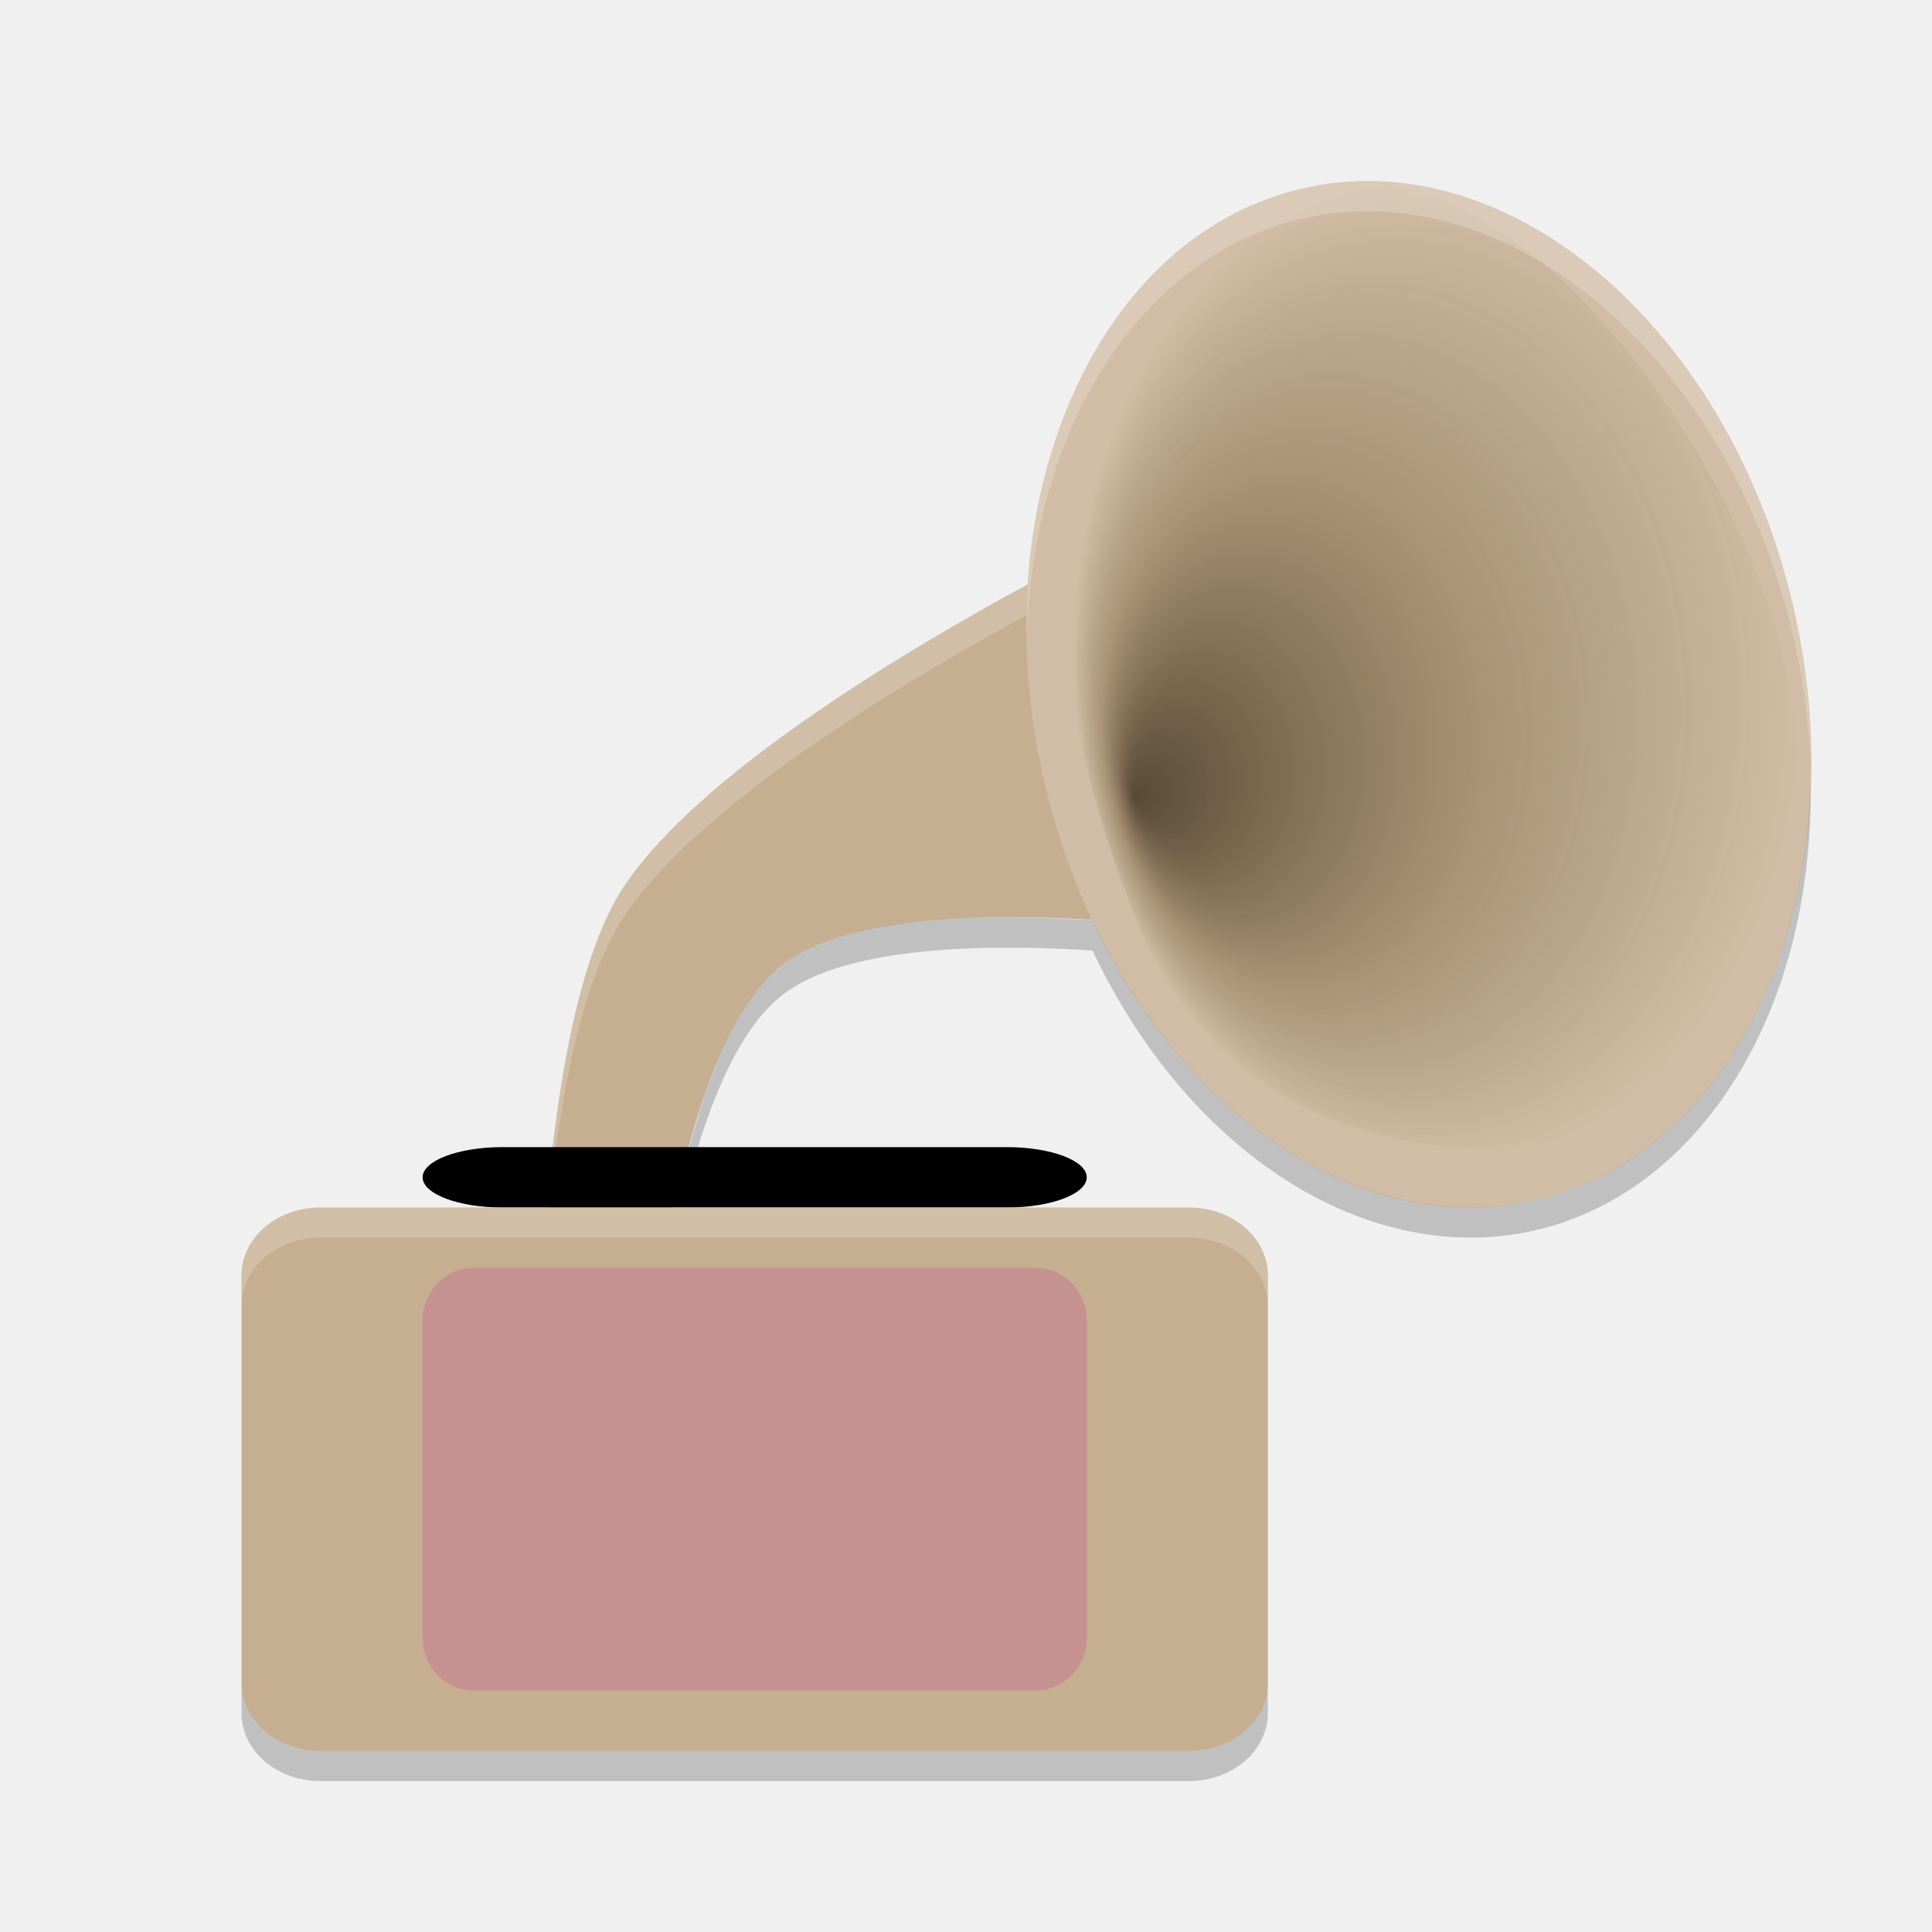
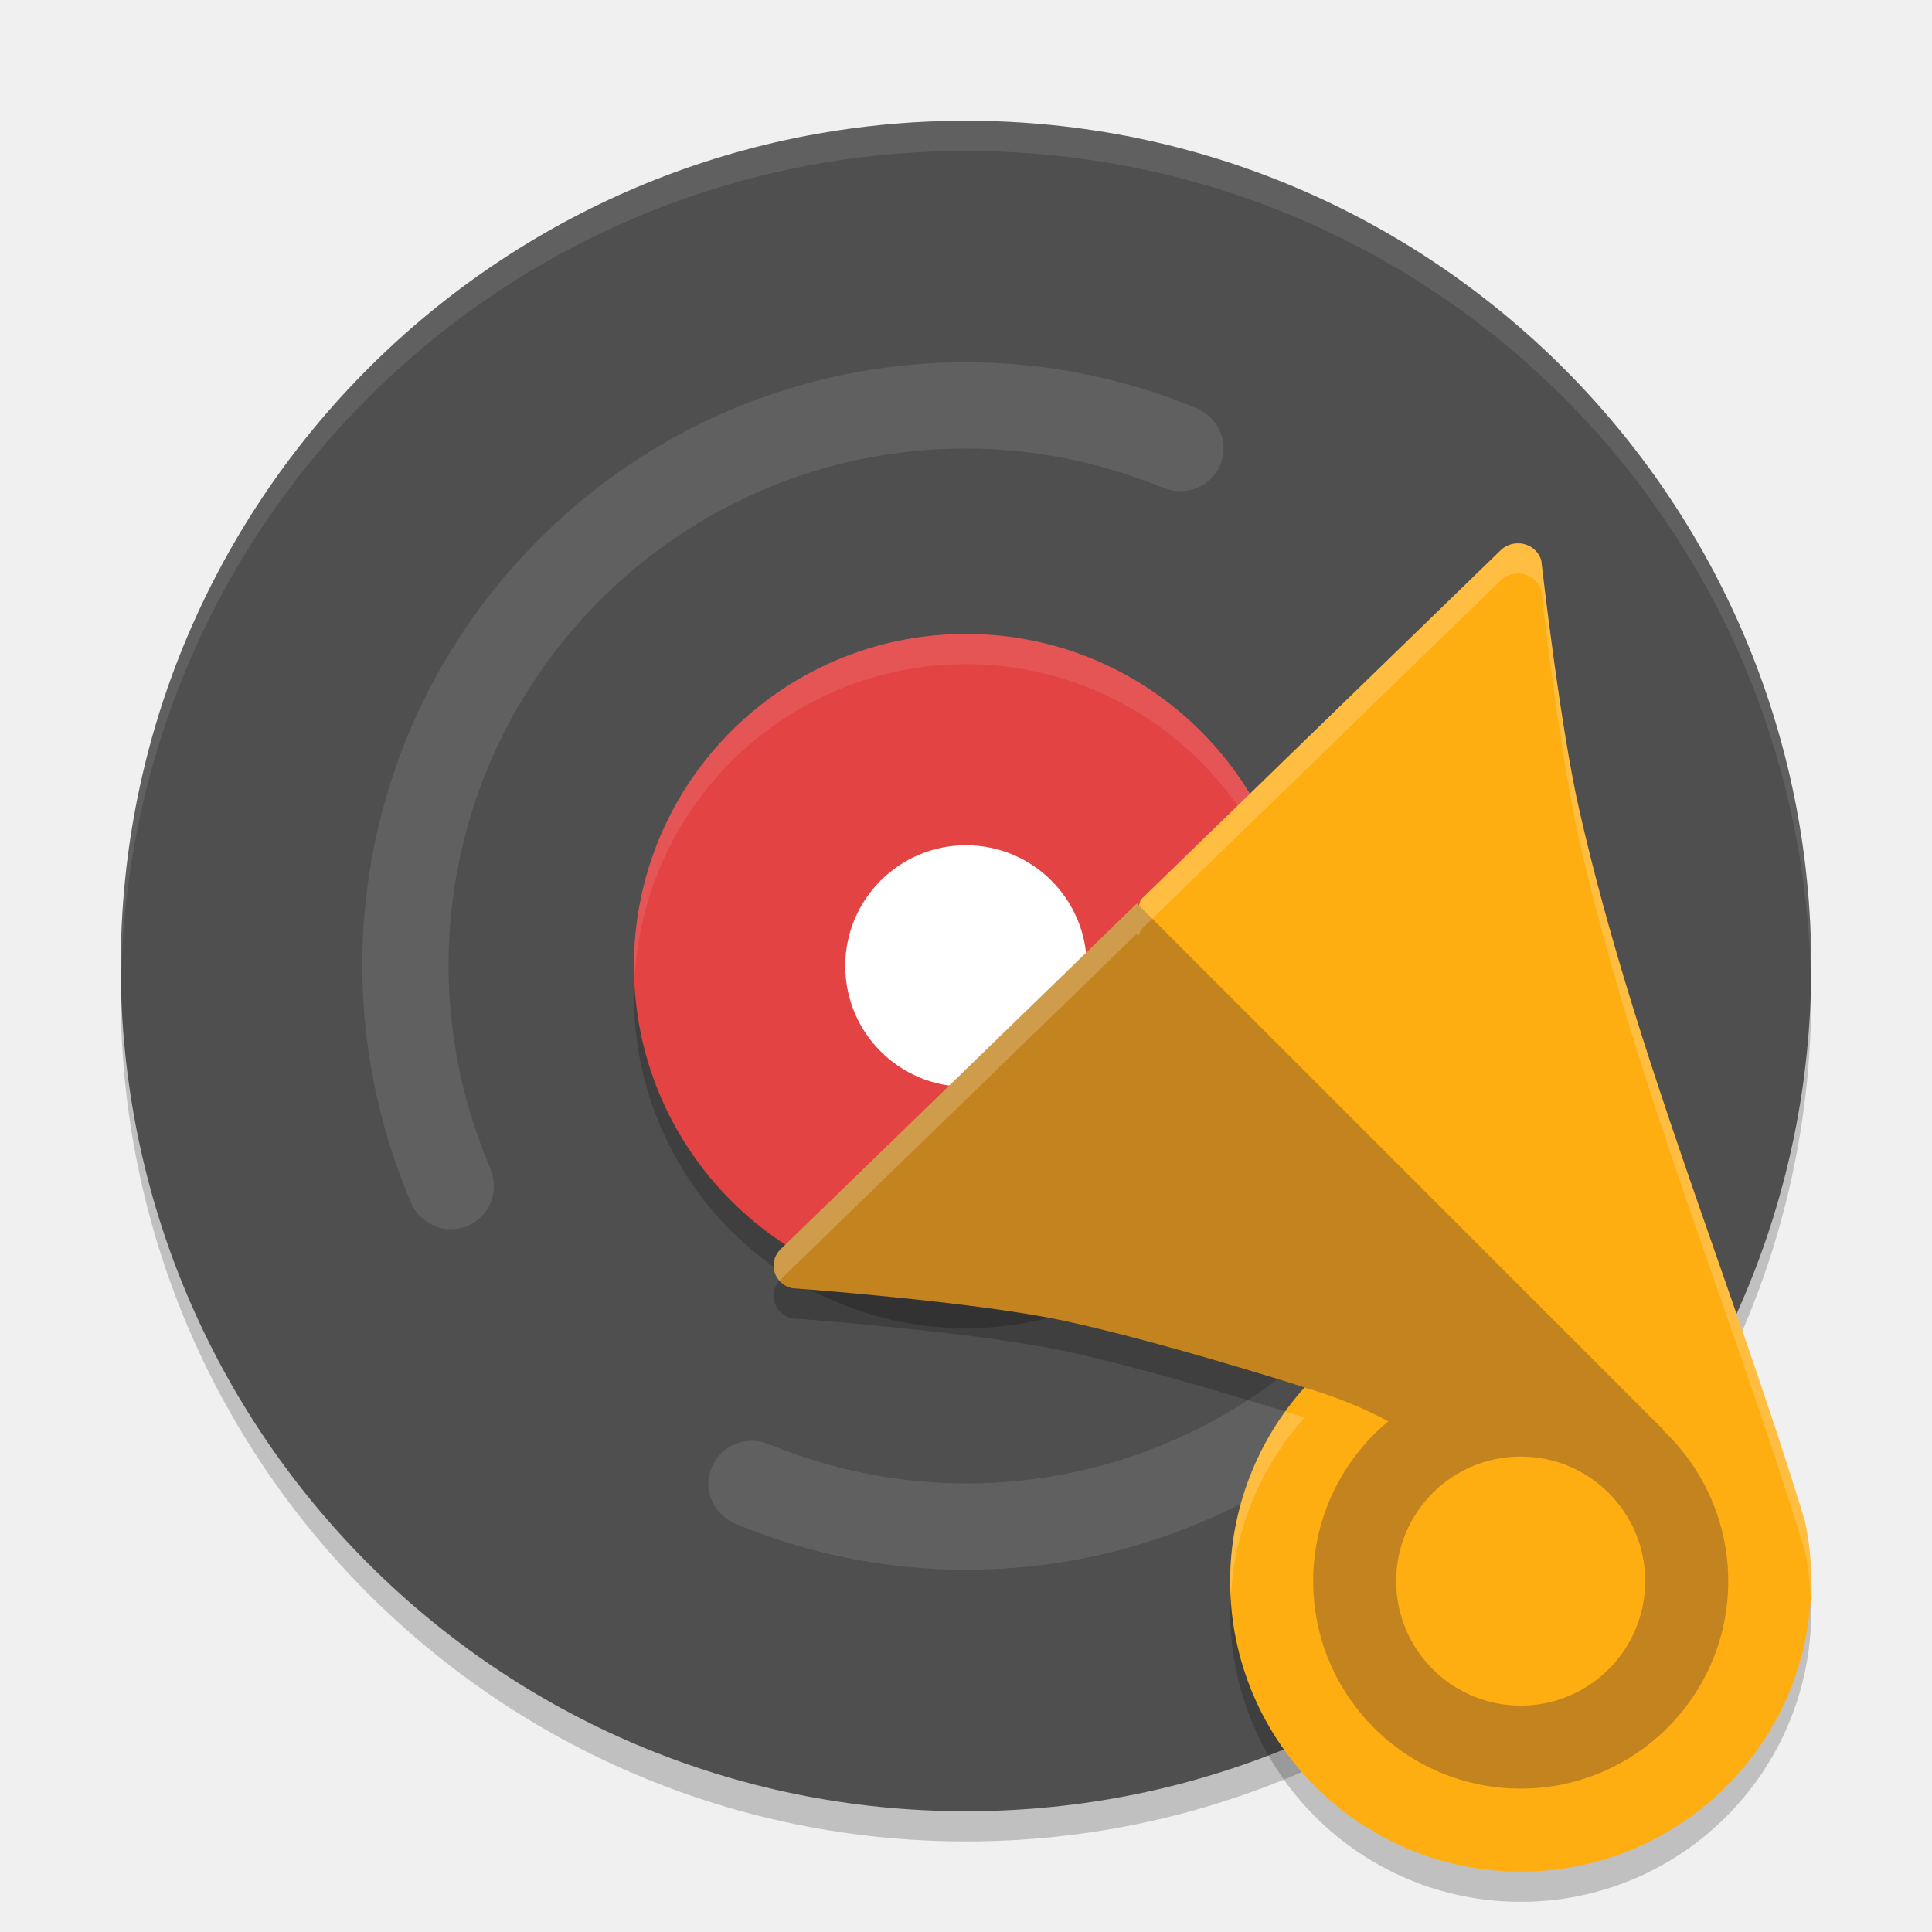
<svg xmlns="http://www.w3.org/2000/svg" width="64" height="64" version="1">
-   <defs>
-     <radialGradient id="radialGradient3035" cx="198.31" cy="109.06" r="63.508" fx="143.62" fy="122.04" gradientTransform="matrix(0.18895,-0.01640931,0.01949499,0.2550992,8.029834,-2.338776)" gradientUnits="userSpaceOnUse">
-       <stop offset="0" stop-color="#1d1100" stop-opacity=".667" />
-       <stop offset=".527" stop-color="#4f340c" stop-opacity=".302" />
-       <stop offset="1" stop-color="#3d3001" stop-opacity="0" />
-     </radialGradient>
-   </defs>
-   <path style="fill:#c6ae91" d="m 36.666,18.001 1.334,12.632 c 0,0 -8.824,-1.079 -12,1.263 C 23.004,34.104 22,42 22,42 L 18,42 c 0,0 0.25,-8.999 2.667,-12.631 3.554,-5.343 16,-11.368 16,-11.368 z" />
-   <path style="opacity:0.2;fill:#ffffff" d="M 36.668 18 C 36.668 18 24.222 24.025 20.668 29.369 C 18.251 33.001 18 42 18 42 L 18.053 42 C 18.17 39.798 18.664 33.38 20.668 30.369 C 24.222 25.025 36.668 19 36.668 19 L 37.895 30.625 C 37.944 30.629 38 30.633 38 30.633 L 36.668 18 z" />
-   <ellipse style="fill:#d1bda5" cx="39.811" cy="34.812" rx="12.747" ry="17.19" transform="matrix(0.963077,-0.2692259,0.248758,0.9685657,0,0)" />
-   <path style="fill:url(#radialGradient3035);fill-rule:evenodd" d="m 37.53,9.112 c -3.186,3.199 -3.621,12.188 0.187,21.543 3.782,9.218 15.25,8.324 18.104,5.059 2.88,-3.127 6.94,-10.963 -0.52,-22.181 C 47.893,2.589 40.818,5.888 37.53,9.111 Z" />
-   <rect width="22" height="2" x="14" y="38" rx="2.644" ry="2" />
-   <path style="fill:#c6ae91" d="m 10.616,40 28.768,0 c 1.45,0 2.616,1.004 2.616,2.25 l 0,13.5 c 0,1.246 -1.166,2.25 -2.616,2.25 l -28.768,0 c -1.45,0 -2.616,-1.004 -2.616,-2.25 l 0,-13.5 c 0,-1.246 1.166,-2.25 2.615,-2.25 z" />
-   <rect style="fill:#c69191" width="22" height="14" x="14" y="42" rx="1.692" ry="1.75" />
-   <path style="opacity:0.2;fill:#ffffff" d="M 10.617 40 C 9.168 40 8 41.004 8 42.25 L 8 43.25 C 8 42.004 9.168 41 10.617 41 L 39.383 41 C 40.833 41 42 42.004 42 43.25 L 42 42.25 C 42 41.004 40.833 40 39.383 40 L 10.617 40 z" />
-   <path style="opacity:0.2;fill:#ffffff" d="M 45.24 6 A 17.179 12.744 77.016 0 0 42.717 6.348 A 17.179 12.744 77.016 0 0 34.016 21.055 A 17.179 12.744 77.016 0 1 42.717 7.348 A 17.179 12.744 77.016 0 1 45.24 7 A 17.179 12.744 77.016 0 1 59.277 20.555 A 17.179 12.744 77.016 0 1 59.982 25.469 A 17.179 12.744 77.016 0 0 59.277 19.555 A 17.179 12.744 77.016 0 0 45.24 6 z" />
-   <path style="opacity:0.2" d="M 59.98,25.982 A 17.179,12.74 77.035 0 1 51.277,39.648 17.179,12.74 77.035 0 1 36.191,30.488 C 33.457,30.306 28.295,30.204 26.002,31.895 24.432,33.053 23.442,35.704 22.838,38 l -0.232,0 c -0.076,0.334 -0.173,0.705 -0.232,1 l 0.465,0 c 0.604,-2.296 1.594,-4.947 3.164,-6.105 2.293,-1.691 7.455,-1.588 10.189,-1.406 a 17.179,12.74 77.035 0 0 15.086,9.16 17.179,12.74 77.035 0 0 8.703,-14.666 z M 8,55.75 l 0,1 C 8,57.996 9.168,59 10.617,59 l 28.764,0 c 1.45,0 2.617,-1.004 2.617,-2.25 l 0,-1 c 0,1.246 -1.167,2.25 -2.617,2.25 L 10.617,58 C 9.168,58 8,56.996 8,55.75 Z" />
+   <rect style="opacity:0.2" width="56" height="56" x="-61" y="4" rx="28" ry="28" transform="rotate(-90)" />
+   <rect style="fill:#4f4f4f" width="56" height="56" x="-60" y="4" rx="28" ry="28" transform="rotate(-90)" />
+   <circle style="opacity:0.2" cx="-32" cy="33" r="11" transform="scale(-1,1)" />
+   <path style="opacity:0.1;fill:#ffffff" d="M 32 12 C 20.954 12 12 20.954 12 32 C 12.006 34.62 12.526 37.207 13.523 39.615 C 13.561 39.707 13.599 39.798 13.639 39.889 C 13.64 39.891 13.641 39.89 13.643 39.893 C 13.646 39.9 13.649 39.909 13.652 39.916 C 13.885 40.39 14.372 40.719 14.936 40.719 C 15.725 40.719 16.363 40.08 16.363 39.291 C 16.363 39.118 16.322 38.956 16.266 38.803 C 16.262 38.789 16.271 38.773 16.266 38.76 C 16.262 38.75 16.256 38.742 16.252 38.732 C 16.225 38.67 16.2 38.608 16.174 38.545 C 15.311 36.473 14.863 34.25 14.857 32 C 14.857 22.532 22.532 14.857 32 14.857 C 34.22 14.862 36.414 15.296 38.463 16.135 C 38.477 16.14 38.495 16.137 38.51 16.141 C 38.514 16.142 38.518 16.145 38.521 16.146 C 38.7 16.227 38.895 16.271 39.104 16.271 C 39.892 16.271 40.533 15.633 40.533 14.844 C 40.533 14.292 40.212 13.824 39.754 13.586 C 39.728 13.572 39.726 13.554 39.695 13.541 C 39.677 13.533 39.657 13.529 39.639 13.521 C 39.634 13.519 39.63 13.514 39.625 13.512 C 39.62 13.51 39.614 13.512 39.609 13.51 C 37.201 12.518 34.618 12 32 12 z M 49.064 23.281 C 48.275 23.281 47.637 23.92 47.637 24.709 C 47.637 24.882 47.678 25.044 47.734 25.197 C 47.738 25.211 47.729 25.227 47.734 25.24 C 47.738 25.25 47.744 25.258 47.748 25.268 C 47.775 25.33 47.8 25.392 47.826 25.455 C 48.689 27.527 49.137 29.75 49.143 32 C 49.143 41.468 41.468 49.143 32 49.143 C 29.78 49.138 27.586 48.704 25.537 47.865 C 25.523 47.86 25.505 47.863 25.49 47.859 C 25.486 47.858 25.482 47.855 25.479 47.854 C 25.3 47.773 25.105 47.729 24.896 47.729 C 24.108 47.729 23.467 48.367 23.467 49.156 C 23.467 49.708 23.788 50.176 24.246 50.414 C 24.272 50.428 24.274 50.446 24.305 50.459 C 24.323 50.467 24.343 50.471 24.361 50.479 C 24.366 50.481 24.37 50.486 24.375 50.488 C 24.38 50.49 24.386 50.488 24.391 50.49 C 26.799 51.482 29.382 52 32 52 C 43.046 52 52 43.046 52 32 C 51.994 29.38 51.474 26.792 50.477 24.385 C 50.439 24.293 50.401 24.202 50.361 24.111 C 50.36 24.109 50.359 24.11 50.357 24.107 C 50.354 24.1 50.351 24.091 50.348 24.084 C 50.115 23.61 49.628 23.281 49.064 23.281 z" />
+   <circle style="fill:#e34343" cx="-32" cy="32" r="11" transform="scale(-1,1)" />
+   <path style="opacity:0.1;fill:#ffffff" d="M 32,21 A 11,11 0 0 1 43,32 11,11 0 0 1 42.979,32.586 11,11 0 0 0 32,22 11,11 0 0 0 21.021,32.414 11,11 0 0 1 21,32 11,11 0 0 1 32,21 Z" />
+   <circle style="fill:#ffffff" cx="-32" cy="32" r="4" transform="scale(-1,1)" />
+   <path style="opacity:0.2" d="m 50.295,19 c 0.027,-2.74e-4 0.053,-4.42e-4 0.08,0.002 0.327,0.036 0.596,0.263 0.682,0.568 0,0 0.637,5.634 1.287,8.387 1.833,7.99 5.086,15.673 7.449,23.441 C 59.93,52.048 59.999,52.711 60,53.375 60,58.691 55.691,63 50.375,63 45.059,63 40.75,58.691 40.75,53.375 c 0.004,-2.367 0.882,-4.649 2.463,-6.41 0.002,-0.002 0.004,-0.005 0.006,-0.008 -2.874,-0.896 -5.667,-1.7 -7.891,-2.188 C 32.342,44.115 26.225,43.672 26.225,43.672 25.627,43.522 25.425,42.805 25.859,42.383 l 11.803,-11.457 0.068,0.068 0.057,-0.188 11.928,-11.58 C 49.868,19.079 50.078,18.997 50.295,19 Z" />
+   <path style="fill:#ffae11" d="m 50.294,18 c 0.027,-2.74e-4 0.054,3.05e-4 0.081,0.003 0.327,0.036 0.597,0.261 0.682,0.567 0,0 0.637,5.634 1.286,8.387 1.833,7.99 5.087,15.674 7.45,23.442 C 59.93,51.048 59.999,51.711 60,52.375 60,57.691 55.691,62 50.375,62 c -5.316,0 -9.625,-4.309 -9.625,-9.625 0.004,-2.37 0.883,-4.656 2.468,-6.418 -2.874,-0.896 -3.066,-3.381 -5.29,-3.869 -2.986,-0.654 -5.413,-1.663 -5.413,-1.663 -0.597,-0.15 1.784,-0.193 2.219,-0.615 l 3.054,-10.005 11.926,-11.58 c 0.153,-0.148 0.363,-0.229 0.58,-0.226 z" />
+   <path style="fill:#c3831f" d="m 37.662,29.927 17.41,17.41 0.016,0.038 a 6.875,6.875 0 0 1 2.162,5 6.875,6.875 0 0 1 -6.875,6.875 6.875,6.875 0 0 1 -6.875,-6.875 6.875,6.875 0 0 1 2.489,-5.291 c -0.819,-0.44 -1.745,-0.824 -2.777,-1.12 0.002,-0.002 0.003,-0.006 0.005,-0.008 C 40.344,45.061 37.552,44.258 35.328,43.77 32.342,43.116 26.224,42.672 26.224,42.672 25.627,42.522 25.424,41.805 25.859,41.383 Z M 50.375,48.25 a 4.125,4.125 0 0 0 -4.125,4.125 4.125,4.125 0 0 0 4.125,4.125 4.125,4.125 0 0 0 4.125,-4.125 4.125,4.125 0 0 0 -4.125,-4.125 z" />
+   <path style="opacity:0.1;fill:#ffffff" d="m 32,4 c 15.512,0 28,12.488 28,28 0,0.168 -0.011,0.333 -0.014,0.5 C 59.72,17.221 47.344,5 32,5 16.656,5 4.28,17.221 4.014,32.5 4.011,32.333 4,32.168 4,32 4,16.488 16.488,4 32,4 Z" />
+   <path style="opacity:0.2;fill:#ffffff" d="m 50.295,18 c 0.027,-2.74e-4 0.053,-4.42e-4 0.08,0.002 0.327,0.036 0.596,0.263 0.682,0.568 0,0 0.637,5.634 1.287,8.387 1.833,7.99 5.086,15.673 7.449,23.441 0.137,0.65 0.206,1.312 0.207,1.977 0,0.175 -0.016,0.345 -0.025,0.518 -0.026,-0.502 -0.078,-1.002 -0.182,-1.494 C 57.43,43.631 54.176,35.947 52.344,27.957 51.694,25.204 51.057,19.57 51.057,19.57 50.971,19.265 50.702,19.038 50.375,19.002 c -0.027,-0.002 -0.053,-0.002 -0.08,-0.002 -0.217,-0.003 -0.427,0.079 -0.58,0.227 l -11.928,11.58 -0.057,0.188 -0.068,-0.068 -11.803,11.457 c -0.014,0.014 -0.022,0.03 -0.035,0.045 -0.257,-0.288 -0.278,-0.741 0.035,-1.045 l 11.803,-11.457 0.068,0.068 0.057,-0.188 11.928,-11.58 C 49.868,18.079 50.078,17.997 50.295,18 Z m -7.721,28.766 c 0.22,0.068 0.423,0.123 0.645,0.191 -0.002,0.003 -0.004,0.005 -0.006,0.008 -1.468,1.636 -2.319,3.721 -2.438,5.906 -0.008,-0.165 -0.025,-0.329 -0.025,-0.496 0.004,-2.023 0.65,-3.982 1.824,-5.609 z" />
</svg>
